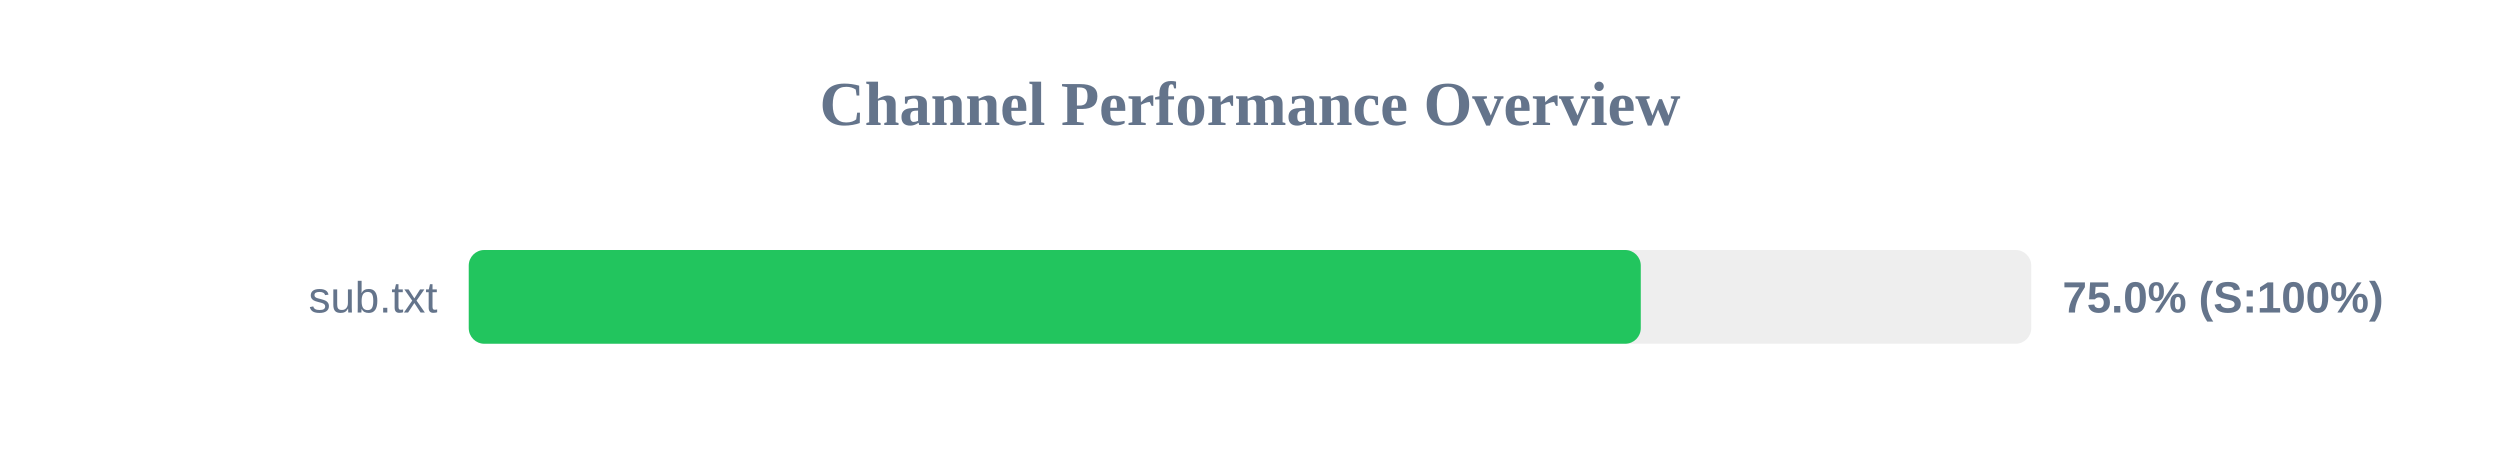
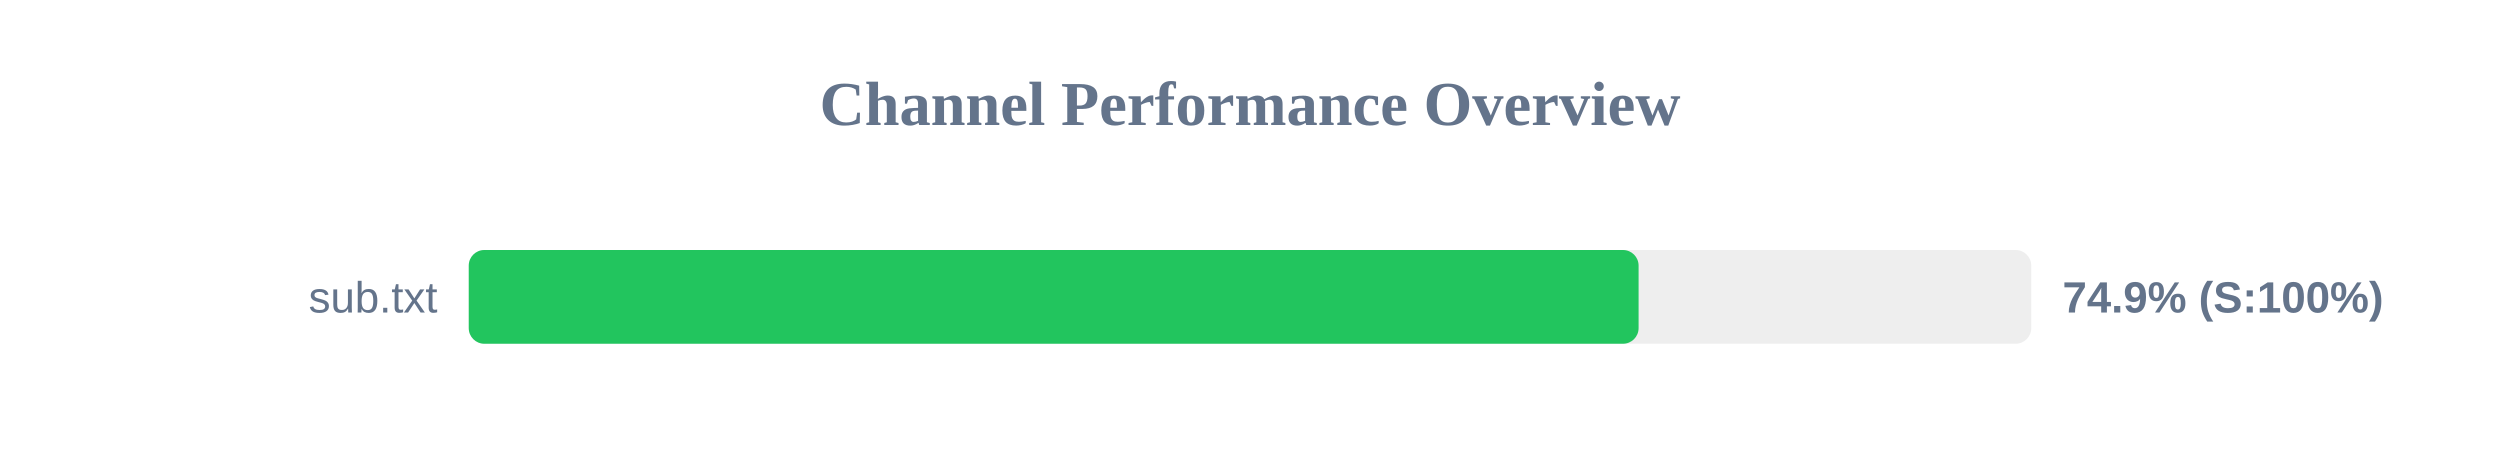
<svg xmlns="http://www.w3.org/2000/svg" width="800" height="150" version="1.1">
  <style>
        .row { font: 14px Arial; fill: #64748b; }
        .score { font: bold 14px Arial; fill: #64748b; }
    </style>
  <text x="400" y="40" text-anchor="middle" font-size="20px" font-weight="bold" fill="#64748b">Channel Performance Overview</text>
  <rect x="150" y="80" width="500" height="30" fill="#eee" rx="5" />
-   <rect x="150" y="80" width="375.05" height="30" fill="#22c55e" rx="5" />
+   <rect x="150" y="80" width="374.35" height="30" fill="#22c55e" rx="5" />
  <text x="140" y="100" text-anchor="end" class="row">sub.txt</text>
-   <text x="660" y="100" text-anchor="start" class="score">75.0% (S:100%)</text>
+   <text x="660" y="100" text-anchor="start" class="score">74.9% (S:100%)</text>
</svg>
